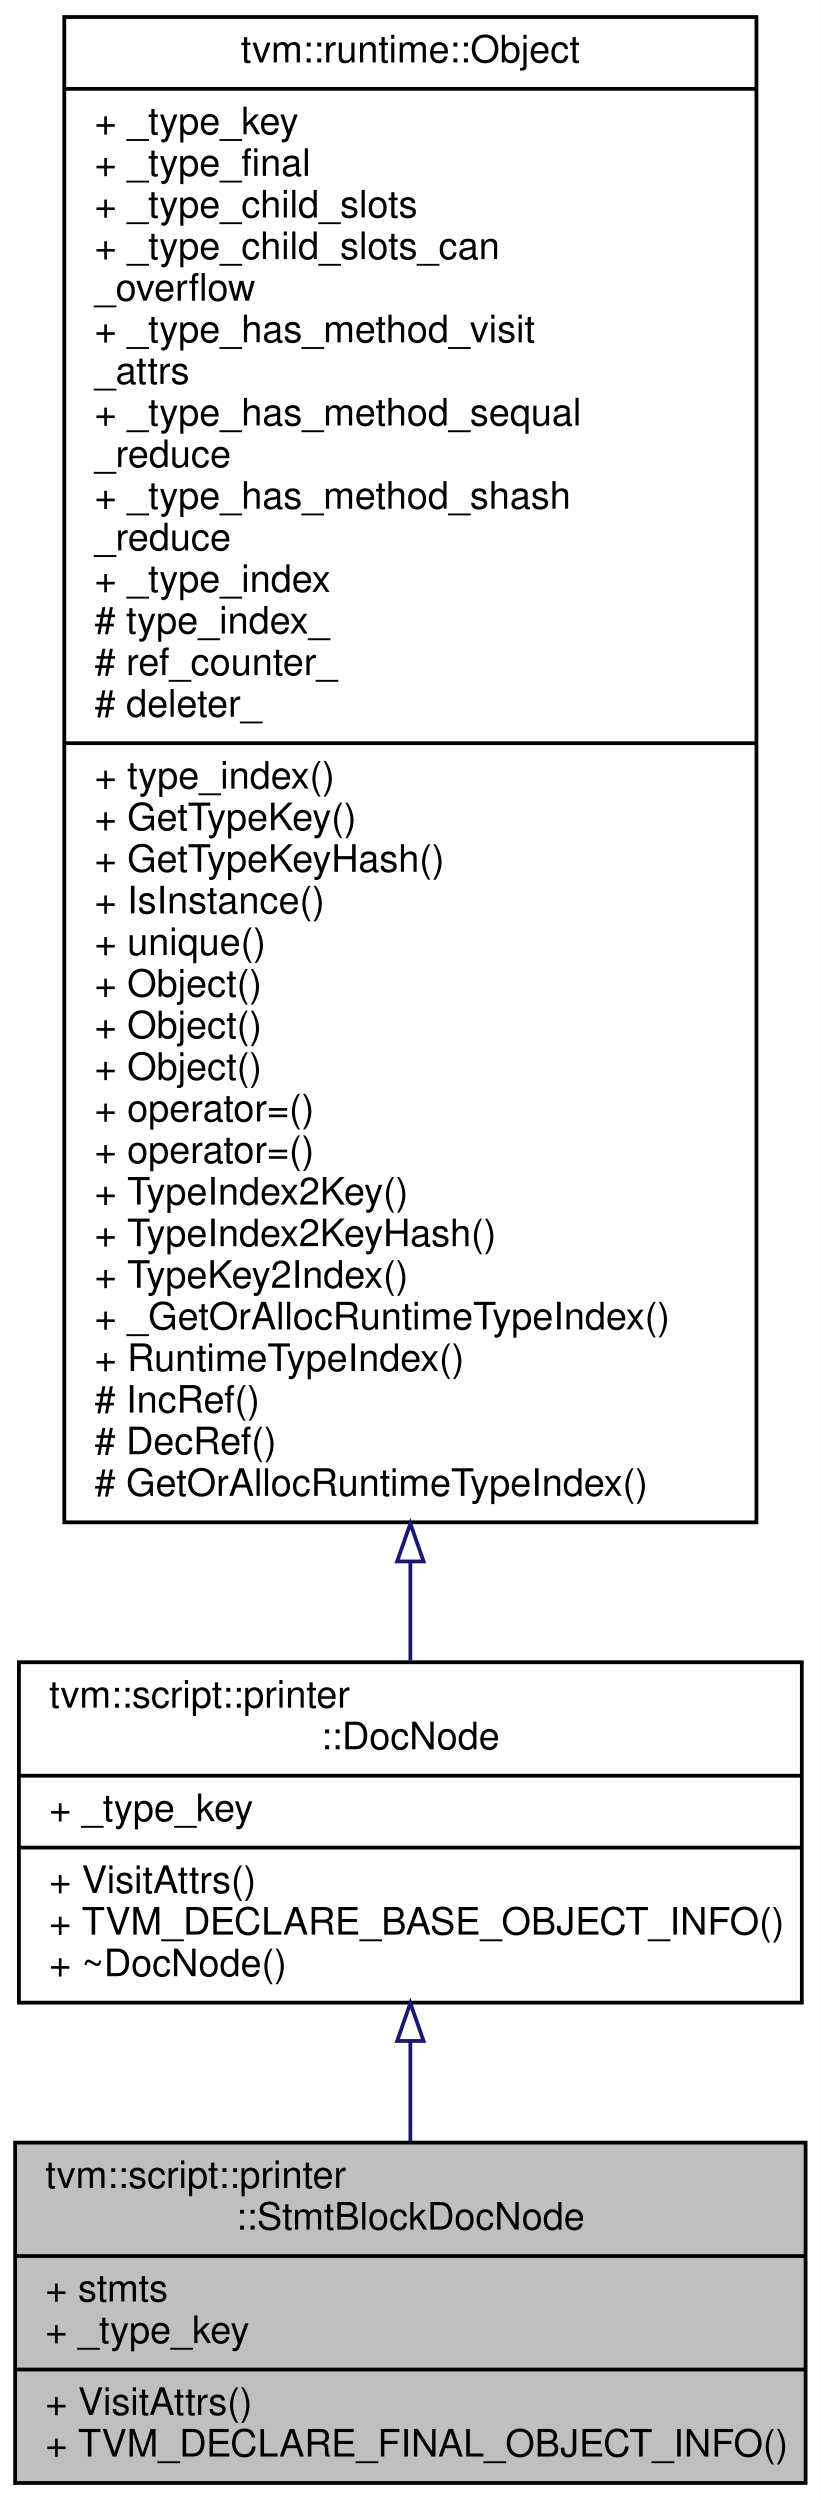
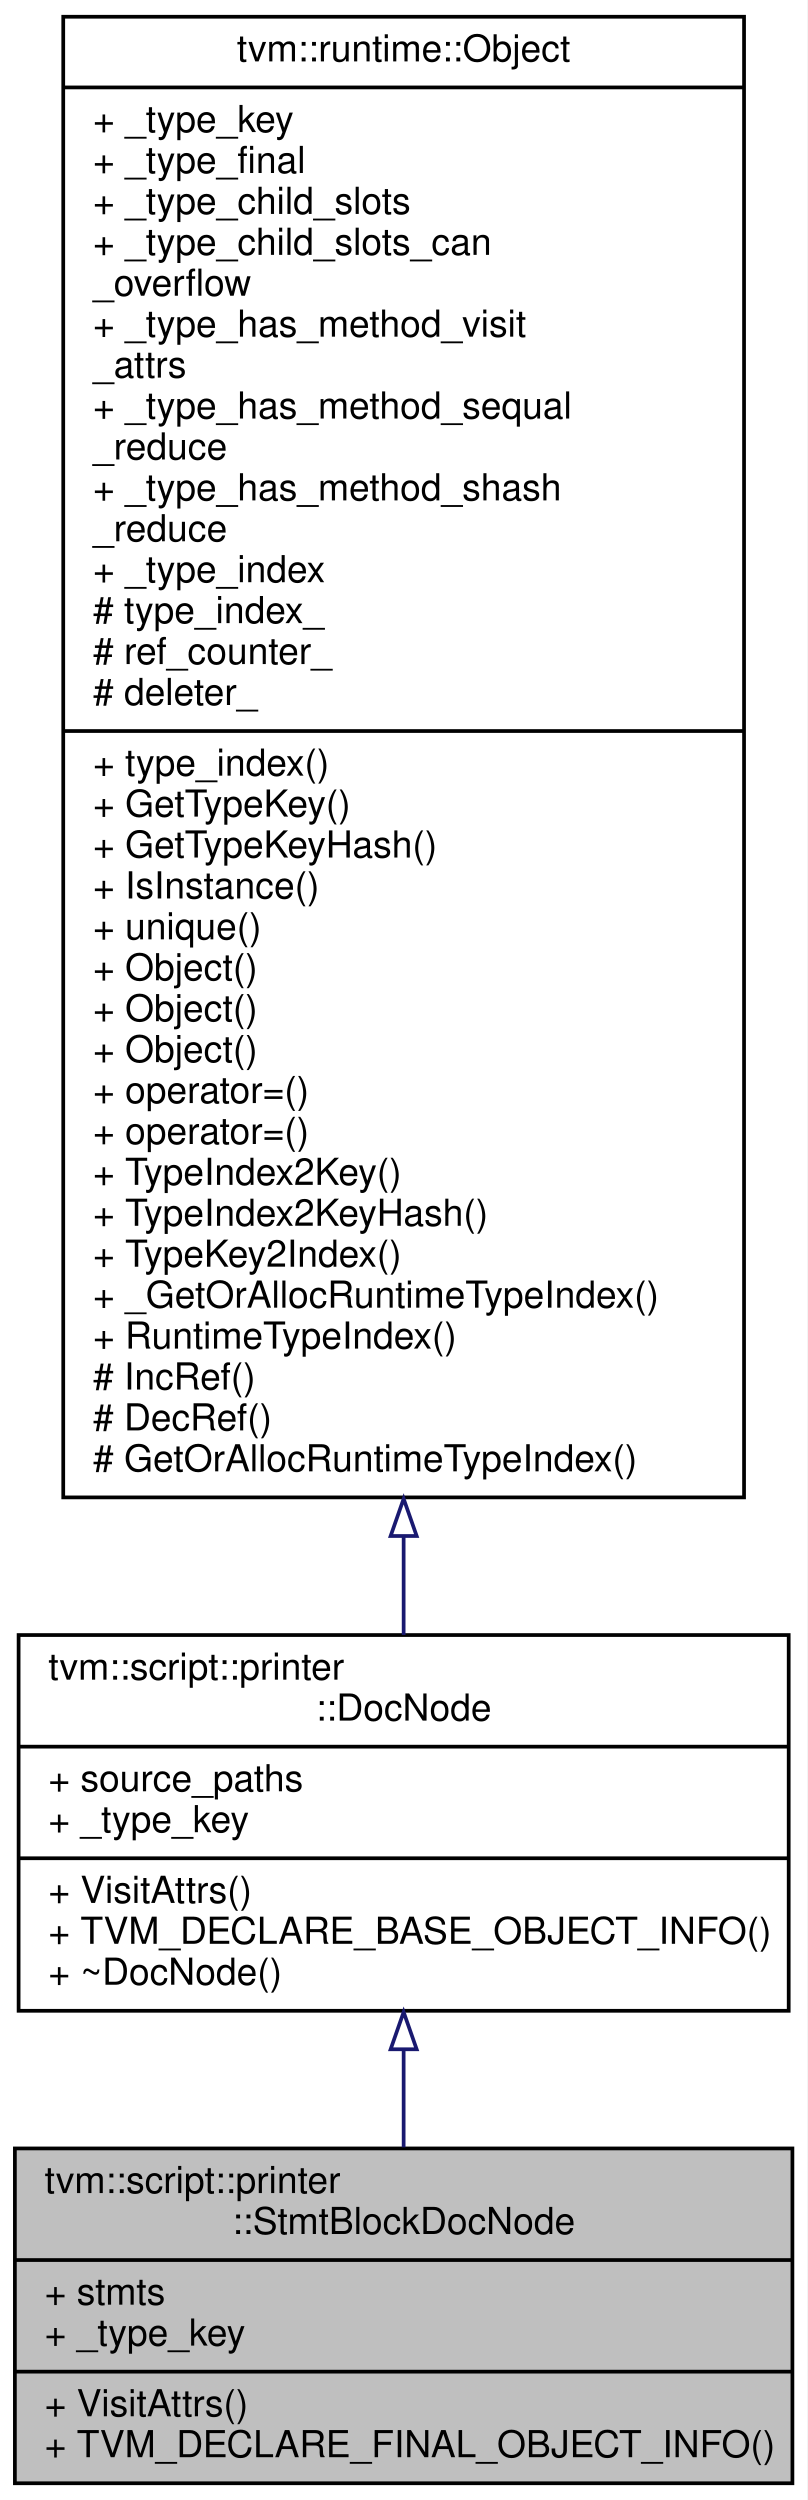
- <svg xmlns="http://www.w3.org/2000/svg" xmlns:xlink="http://www.w3.org/1999/xlink" width="217pt" height="661pt" viewBox="0.00 0.00 217.00 661.00">
-   <g id="graph0" class="graph" transform="scale(1 1) rotate(0) translate(4 657)">
-     <polygon fill="#ffffff" stroke="transparent" points="-4,4 -4,-657 213,-657 213,4 -4,4" />
+ <svg xmlns="http://www.w3.org/2000/svg" xmlns:xlink="http://www.w3.org/1999/xlink" width="217pt" height="672pt" viewBox="0.00 0.00 217.00 672.00">
+   <g id="graph0" class="graph" transform="scale(1 1) rotate(0) translate(4 668)">
+     <polygon fill="#ffffff" stroke="transparent" points="-4,4 -4,-668 213,-668 213,4 -4,4" />
    <g id="node1" class="node">
      <polygon fill="#bfbfbf" stroke="#000000" points="0,-.5 0,-90.5 209,-90.5 209,-.5 0,-.5" />
      <text text-anchor="start" x="8" y="-78.5" font-family="Helvetica,sans-Serif" font-size="10.00" fill="#000000">tvm::script::printer</text>
      <text text-anchor="middle" x="104.5" y="-67.5" font-family="Helvetica,sans-Serif" font-size="10.00" fill="#000000">::StmtBlockDocNode</text>
      <polyline fill="none" stroke="#000000" points="0,-60.5 209,-60.5 " />
      <text text-anchor="start" x="8" y="-48.5" font-family="Helvetica,sans-Serif" font-size="10.00" fill="#000000">+ stmts</text>
      <text text-anchor="start" x="8" y="-37.5" font-family="Helvetica,sans-Serif" font-size="10.00" fill="#000000">+ _type_key</text>
      <polyline fill="none" stroke="#000000" points="0,-30.5 209,-30.5 " />
      <text text-anchor="start" x="8" y="-18.5" font-family="Helvetica,sans-Serif" font-size="10.00" fill="#000000">+ VisitAttrs()</text>
      <text text-anchor="start" x="8" y="-7.5" font-family="Helvetica,sans-Serif" font-size="10.00" fill="#000000">+ TVM_DECLARE_FINAL_OBJECT_INFO()</text>
    </g>
    <g id="node2" class="node">
      <g id="a_node2">
        <a xlink:href="classtvm_1_1script_1_1printer_1_1DocNode.html" target="_top" xlink:title="The base class of all Doc. ">
-           <polygon fill="#ffffff" stroke="#000000" points="1,-127.5 1,-217.5 208,-217.5 208,-127.5 1,-127.5" />
-           <text text-anchor="start" x="9" y="-205.5" font-family="Helvetica,sans-Serif" font-size="10.00" fill="#000000">tvm::script::printer</text>
-           <text text-anchor="middle" x="104.5" y="-194.5" font-family="Helvetica,sans-Serif" font-size="10.00" fill="#000000">::DocNode</text>
-           <polyline fill="none" stroke="#000000" points="1,-187.5 208,-187.5 " />
+           <polygon fill="#ffffff" stroke="#000000" points="1,-127.5 1,-228.5 208,-228.5 208,-127.5 1,-127.5" />
+           <text text-anchor="start" x="9" y="-216.5" font-family="Helvetica,sans-Serif" font-size="10.00" fill="#000000">tvm::script::printer</text>
+           <text text-anchor="middle" x="104.5" y="-205.5" font-family="Helvetica,sans-Serif" font-size="10.00" fill="#000000">::DocNode</text>
+           <polyline fill="none" stroke="#000000" points="1,-198.5 208,-198.5 " />
+           <text text-anchor="start" x="9" y="-186.5" font-family="Helvetica,sans-Serif" font-size="10.00" fill="#000000">+ source_paths</text>
          <text text-anchor="start" x="9" y="-175.5" font-family="Helvetica,sans-Serif" font-size="10.00" fill="#000000">+ _type_key</text>
          <polyline fill="none" stroke="#000000" points="1,-168.5 208,-168.5 " />
          <text text-anchor="start" x="9" y="-156.5" font-family="Helvetica,sans-Serif" font-size="10.00" fill="#000000">+ VisitAttrs()</text>
          <text text-anchor="start" x="9" y="-145.5" font-family="Helvetica,sans-Serif" font-size="10.00" fill="#000000">+ TVM_DECLARE_BASE_OBJECT_INFO()</text>
          <text text-anchor="start" x="9" y="-134.5" font-family="Helvetica,sans-Serif" font-size="10.00" fill="#000000">+ ~DocNode()</text>
        </a>
      </g>
    </g>
    <g id="edge1" class="edge">
-       <path fill="none" stroke="#191970" d="M104.5,-117.201C104.5,-108.423 104.5,-99.433 104.5,-90.916" />
-       <polygon fill="none" stroke="#191970" points="101,-117.367 104.5,-127.367 108,-117.367 101,-117.367" />
+       <path fill="none" stroke="#191970" d="M104.5,-116.921C104.5,-108.127 104.5,-99.211 104.5,-90.798" />
+       <polygon fill="none" stroke="#191970" points="101,-117.151 104.5,-127.151 108,-117.151 101,-117.151" />
    </g>
    <g id="node3" class="node">
      <g id="a_node3">
        <a xlink:href="classtvm_1_1runtime_1_1Object.html" target="_top" xlink:title="base class of all object containers. ">
-           <polygon fill="#ffffff" stroke="#000000" points="13,-254.5 13,-652.5 196,-652.5 196,-254.5 13,-254.5" />
-           <text text-anchor="middle" x="104.5" y="-640.5" font-family="Helvetica,sans-Serif" font-size="10.00" fill="#000000">tvm::runtime::Object</text>
-           <polyline fill="none" stroke="#000000" points="13,-633.5 196,-633.5 " />
-           <text text-anchor="start" x="21" y="-621.5" font-family="Helvetica,sans-Serif" font-size="10.00" fill="#000000">+ _type_key</text>
-           <text text-anchor="start" x="21" y="-610.5" font-family="Helvetica,sans-Serif" font-size="10.00" fill="#000000">+ _type_final</text>
-           <text text-anchor="start" x="21" y="-599.5" font-family="Helvetica,sans-Serif" font-size="10.00" fill="#000000">+ _type_child_slots</text>
-           <text text-anchor="start" x="21" y="-588.5" font-family="Helvetica,sans-Serif" font-size="10.00" fill="#000000">+ _type_child_slots_can</text>
-           <text text-anchor="start" x="21" y="-577.5" font-family="Helvetica,sans-Serif" font-size="10.00" fill="#000000">_overflow</text>
-           <text text-anchor="start" x="21" y="-566.5" font-family="Helvetica,sans-Serif" font-size="10.00" fill="#000000">+ _type_has_method_visit</text>
-           <text text-anchor="start" x="21" y="-555.5" font-family="Helvetica,sans-Serif" font-size="10.00" fill="#000000">_attrs</text>
-           <text text-anchor="start" x="21" y="-544.5" font-family="Helvetica,sans-Serif" font-size="10.00" fill="#000000">+ _type_has_method_sequal</text>
-           <text text-anchor="start" x="21" y="-533.5" font-family="Helvetica,sans-Serif" font-size="10.00" fill="#000000">_reduce</text>
-           <text text-anchor="start" x="21" y="-522.5" font-family="Helvetica,sans-Serif" font-size="10.00" fill="#000000">+ _type_has_method_shash</text>
-           <text text-anchor="start" x="21" y="-511.5" font-family="Helvetica,sans-Serif" font-size="10.00" fill="#000000">_reduce</text>
-           <text text-anchor="start" x="21" y="-500.5" font-family="Helvetica,sans-Serif" font-size="10.00" fill="#000000">+ _type_index</text>
-           <text text-anchor="start" x="21" y="-489.5" font-family="Helvetica,sans-Serif" font-size="10.00" fill="#000000"># type_index_</text>
-           <text text-anchor="start" x="21" y="-478.5" font-family="Helvetica,sans-Serif" font-size="10.00" fill="#000000"># ref_counter_</text>
-           <text text-anchor="start" x="21" y="-467.5" font-family="Helvetica,sans-Serif" font-size="10.00" fill="#000000"># deleter_</text>
-           <polyline fill="none" stroke="#000000" points="13,-460.5 196,-460.5 " />
-           <text text-anchor="start" x="21" y="-448.5" font-family="Helvetica,sans-Serif" font-size="10.00" fill="#000000">+ type_index()</text>
-           <text text-anchor="start" x="21" y="-437.5" font-family="Helvetica,sans-Serif" font-size="10.00" fill="#000000">+ GetTypeKey()</text>
-           <text text-anchor="start" x="21" y="-426.5" font-family="Helvetica,sans-Serif" font-size="10.00" fill="#000000">+ GetTypeKeyHash()</text>
-           <text text-anchor="start" x="21" y="-415.5" font-family="Helvetica,sans-Serif" font-size="10.00" fill="#000000">+ IsInstance()</text>
-           <text text-anchor="start" x="21" y="-404.5" font-family="Helvetica,sans-Serif" font-size="10.00" fill="#000000">+ unique()</text>
+           <polygon fill="#ffffff" stroke="#000000" points="13,-265.5 13,-663.5 196,-663.5 196,-265.5 13,-265.5" />
+           <text text-anchor="middle" x="104.5" y="-651.5" font-family="Helvetica,sans-Serif" font-size="10.00" fill="#000000">tvm::runtime::Object</text>
+           <polyline fill="none" stroke="#000000" points="13,-644.5 196,-644.5 " />
+           <text text-anchor="start" x="21" y="-632.5" font-family="Helvetica,sans-Serif" font-size="10.00" fill="#000000">+ _type_key</text>
+           <text text-anchor="start" x="21" y="-621.5" font-family="Helvetica,sans-Serif" font-size="10.00" fill="#000000">+ _type_final</text>
+           <text text-anchor="start" x="21" y="-610.5" font-family="Helvetica,sans-Serif" font-size="10.00" fill="#000000">+ _type_child_slots</text>
+           <text text-anchor="start" x="21" y="-599.5" font-family="Helvetica,sans-Serif" font-size="10.00" fill="#000000">+ _type_child_slots_can</text>
+           <text text-anchor="start" x="21" y="-588.5" font-family="Helvetica,sans-Serif" font-size="10.00" fill="#000000">_overflow</text>
+           <text text-anchor="start" x="21" y="-577.5" font-family="Helvetica,sans-Serif" font-size="10.00" fill="#000000">+ _type_has_method_visit</text>
+           <text text-anchor="start" x="21" y="-566.5" font-family="Helvetica,sans-Serif" font-size="10.00" fill="#000000">_attrs</text>
+           <text text-anchor="start" x="21" y="-555.5" font-family="Helvetica,sans-Serif" font-size="10.00" fill="#000000">+ _type_has_method_sequal</text>
+           <text text-anchor="start" x="21" y="-544.5" font-family="Helvetica,sans-Serif" font-size="10.00" fill="#000000">_reduce</text>
+           <text text-anchor="start" x="21" y="-533.5" font-family="Helvetica,sans-Serif" font-size="10.00" fill="#000000">+ _type_has_method_shash</text>
+           <text text-anchor="start" x="21" y="-522.5" font-family="Helvetica,sans-Serif" font-size="10.00" fill="#000000">_reduce</text>
+           <text text-anchor="start" x="21" y="-511.5" font-family="Helvetica,sans-Serif" font-size="10.00" fill="#000000">+ _type_index</text>
+           <text text-anchor="start" x="21" y="-500.5" font-family="Helvetica,sans-Serif" font-size="10.00" fill="#000000"># type_index_</text>
+           <text text-anchor="start" x="21" y="-489.5" font-family="Helvetica,sans-Serif" font-size="10.00" fill="#000000"># ref_counter_</text>
+           <text text-anchor="start" x="21" y="-478.5" font-family="Helvetica,sans-Serif" font-size="10.00" fill="#000000"># deleter_</text>
+           <polyline fill="none" stroke="#000000" points="13,-471.5 196,-471.5 " />
+           <text text-anchor="start" x="21" y="-459.5" font-family="Helvetica,sans-Serif" font-size="10.00" fill="#000000">+ type_index()</text>
+           <text text-anchor="start" x="21" y="-448.5" font-family="Helvetica,sans-Serif" font-size="10.00" fill="#000000">+ GetTypeKey()</text>
+           <text text-anchor="start" x="21" y="-437.5" font-family="Helvetica,sans-Serif" font-size="10.00" fill="#000000">+ GetTypeKeyHash()</text>
+           <text text-anchor="start" x="21" y="-426.5" font-family="Helvetica,sans-Serif" font-size="10.00" fill="#000000">+ IsInstance()</text>
+           <text text-anchor="start" x="21" y="-415.5" font-family="Helvetica,sans-Serif" font-size="10.00" fill="#000000">+ unique()</text>
+           <text text-anchor="start" x="21" y="-404.5" font-family="Helvetica,sans-Serif" font-size="10.00" fill="#000000">+ Object()</text>
          <text text-anchor="start" x="21" y="-393.5" font-family="Helvetica,sans-Serif" font-size="10.00" fill="#000000">+ Object()</text>
          <text text-anchor="start" x="21" y="-382.5" font-family="Helvetica,sans-Serif" font-size="10.00" fill="#000000">+ Object()</text>
-           <text text-anchor="start" x="21" y="-371.5" font-family="Helvetica,sans-Serif" font-size="10.00" fill="#000000">+ Object()</text>
+           <text text-anchor="start" x="21" y="-371.5" font-family="Helvetica,sans-Serif" font-size="10.00" fill="#000000">+ operator=()</text>
          <text text-anchor="start" x="21" y="-360.5" font-family="Helvetica,sans-Serif" font-size="10.00" fill="#000000">+ operator=()</text>
-           <text text-anchor="start" x="21" y="-349.5" font-family="Helvetica,sans-Serif" font-size="10.00" fill="#000000">+ operator=()</text>
-           <text text-anchor="start" x="21" y="-338.5" font-family="Helvetica,sans-Serif" font-size="10.00" fill="#000000">+ TypeIndex2Key()</text>
-           <text text-anchor="start" x="21" y="-327.5" font-family="Helvetica,sans-Serif" font-size="10.00" fill="#000000">+ TypeIndex2KeyHash()</text>
-           <text text-anchor="start" x="21" y="-316.5" font-family="Helvetica,sans-Serif" font-size="10.00" fill="#000000">+ TypeKey2Index()</text>
-           <text text-anchor="start" x="21" y="-305.5" font-family="Helvetica,sans-Serif" font-size="10.00" fill="#000000">+ _GetOrAllocRuntimeTypeIndex()</text>
-           <text text-anchor="start" x="21" y="-294.5" font-family="Helvetica,sans-Serif" font-size="10.00" fill="#000000">+ RuntimeTypeIndex()</text>
-           <text text-anchor="start" x="21" y="-283.5" font-family="Helvetica,sans-Serif" font-size="10.00" fill="#000000"># IncRef()</text>
-           <text text-anchor="start" x="21" y="-272.5" font-family="Helvetica,sans-Serif" font-size="10.00" fill="#000000"># DecRef()</text>
-           <text text-anchor="start" x="21" y="-261.5" font-family="Helvetica,sans-Serif" font-size="10.00" fill="#000000"># GetOrAllocRuntimeTypeIndex()</text>
+           <text text-anchor="start" x="21" y="-349.5" font-family="Helvetica,sans-Serif" font-size="10.00" fill="#000000">+ TypeIndex2Key()</text>
+           <text text-anchor="start" x="21" y="-338.5" font-family="Helvetica,sans-Serif" font-size="10.00" fill="#000000">+ TypeIndex2KeyHash()</text>
+           <text text-anchor="start" x="21" y="-327.5" font-family="Helvetica,sans-Serif" font-size="10.00" fill="#000000">+ TypeKey2Index()</text>
+           <text text-anchor="start" x="21" y="-316.5" font-family="Helvetica,sans-Serif" font-size="10.00" fill="#000000">+ _GetOrAllocRuntimeTypeIndex()</text>
+           <text text-anchor="start" x="21" y="-305.5" font-family="Helvetica,sans-Serif" font-size="10.00" fill="#000000">+ RuntimeTypeIndex()</text>
+           <text text-anchor="start" x="21" y="-294.5" font-family="Helvetica,sans-Serif" font-size="10.00" fill="#000000"># IncRef()</text>
+           <text text-anchor="start" x="21" y="-283.5" font-family="Helvetica,sans-Serif" font-size="10.00" fill="#000000"># DecRef()</text>
+           <text text-anchor="start" x="21" y="-272.5" font-family="Helvetica,sans-Serif" font-size="10.00" fill="#000000"># GetOrAllocRuntimeTypeIndex()</text>
        </a>
      </g>
    </g>
    <g id="edge2" class="edge">
-       <path fill="none" stroke="#191970" d="M104.5,-243.9C104.5,-234.633 104.5,-225.899 104.5,-217.934" />
-       <polygon fill="none" stroke="#191970" points="101,-244.154 104.5,-254.154 108,-244.154 101,-244.154" />
+       <path fill="none" stroke="#191970" d="M104.5,-254.834C104.5,-245.514 104.5,-236.675 104.5,-228.536" />
+       <polygon fill="none" stroke="#191970" points="101,-255.126 104.5,-265.126 108,-255.126 101,-255.126" />
    </g>
  </g>
</svg>
